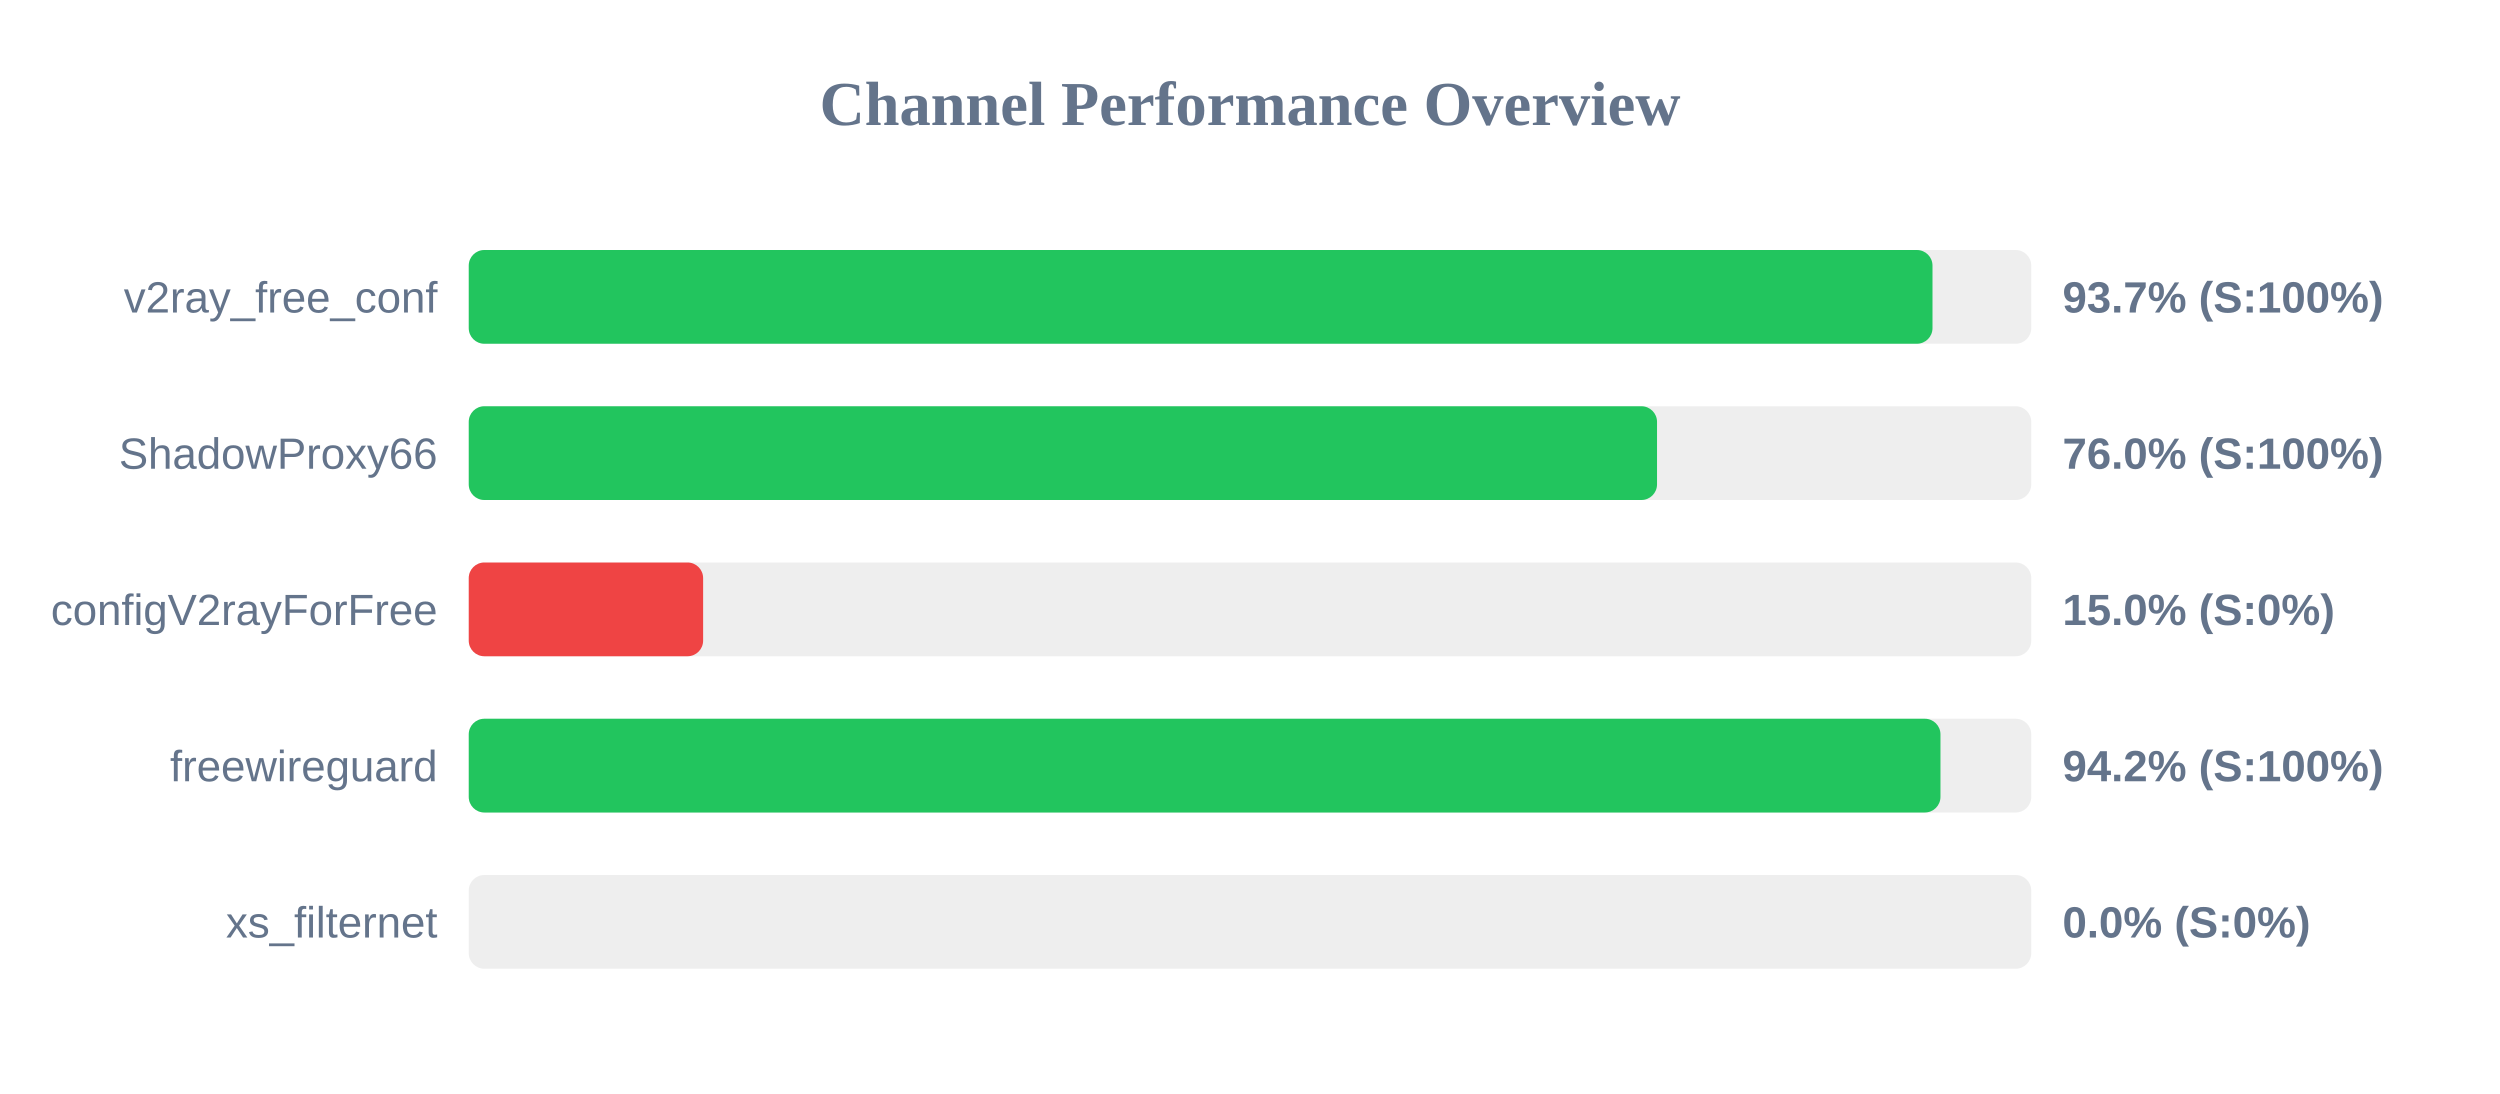
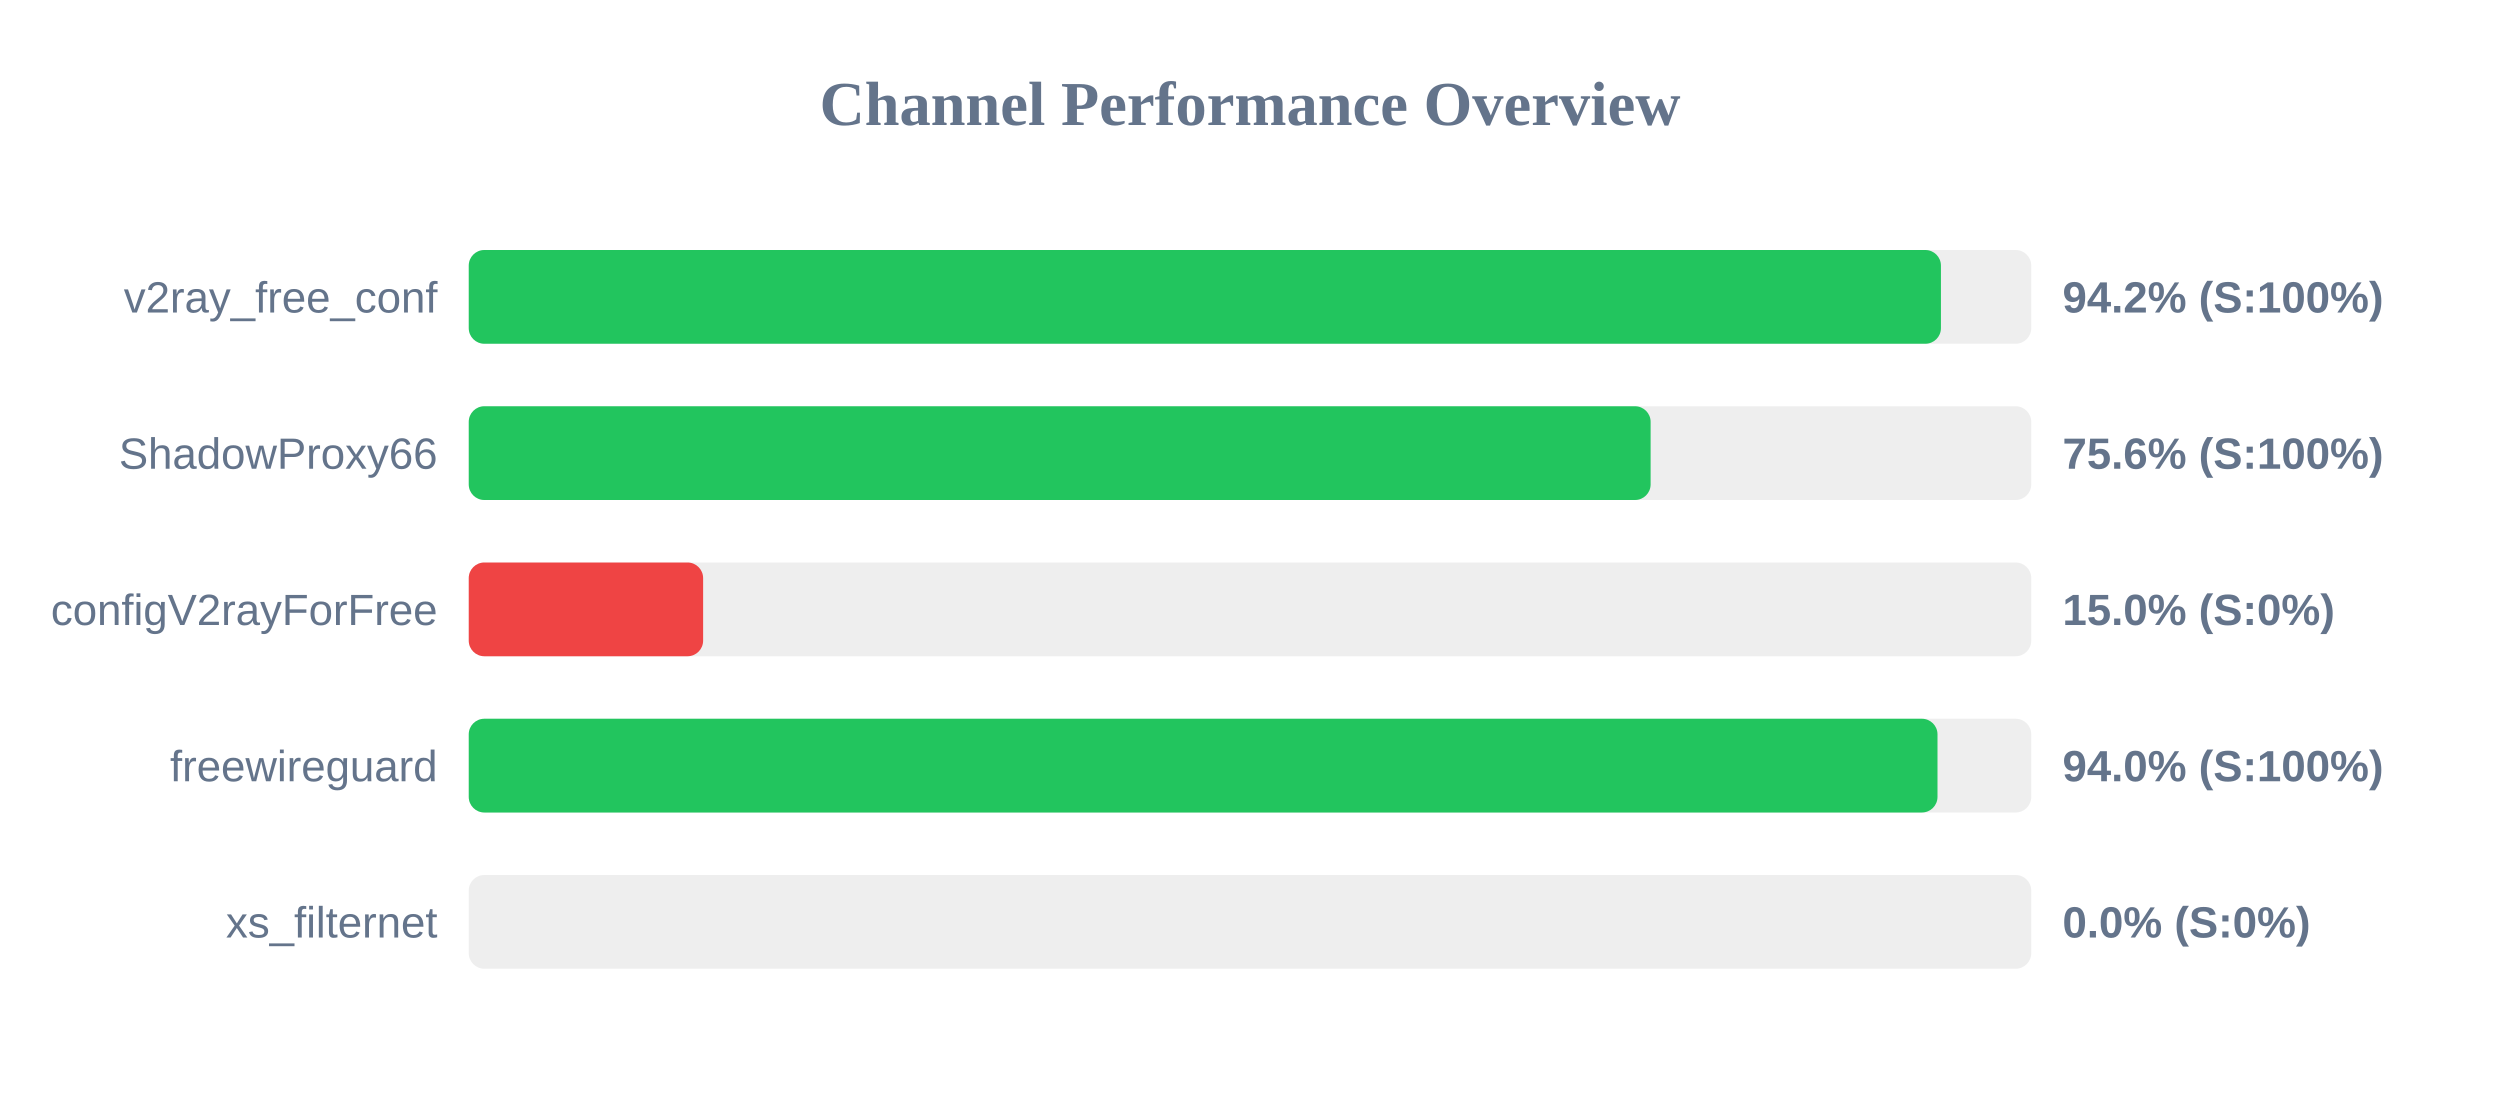
<svg xmlns="http://www.w3.org/2000/svg" width="800" height="350" version="1.1">
  <style>
        .row { font: 14px Arial; fill: #64748b; }
        .score { font: bold 14px Arial; fill: #64748b; }
    </style>
  <text x="400" y="40" text-anchor="middle" font-size="20px" font-weight="bold" fill="#64748b">Channel Performance Overview</text>
  <rect x="150" y="80" width="500" height="30" fill="#eee" rx="5" />
-   <rect x="150" y="80" width="468.4" height="30" fill="#22c55e" rx="5" />
+   <rect x="150" y="80" width="471.1" height="30" fill="#22c55e" rx="5" />
  <text x="140" y="100" text-anchor="end" class="row">v2ray_free_conf</text>
-   <text x="660" y="100" text-anchor="start" class="score">93.7% (S:100%)</text>
+   <text x="660" y="100" text-anchor="start" class="score">94.2% (S:100%)</text>
  <rect x="150" y="130" width="500" height="30" fill="#eee" rx="5" />
-   <rect x="150" y="130" width="380.25" height="30" fill="#22c55e" rx="5" />
+   <rect x="150" y="130" width="378.2" height="30" fill="#22c55e" rx="5" />
  <text x="140" y="150" text-anchor="end" class="row">ShadowProxy66</text>
-   <text x="660" y="150" text-anchor="start" class="score">76.0% (S:100%)</text>
+   <text x="660" y="150" text-anchor="start" class="score">75.6% (S:100%)</text>
  <rect x="150" y="180" width="500" height="30" fill="#eee" rx="5" />
  <rect x="150" y="180" width="75.0" height="30" fill="#ef4444" rx="5" />
  <text x="140" y="200" text-anchor="end" class="row">configV2rayForFree</text>
  <text x="660" y="200" text-anchor="start" class="score">15.0% (S:0%)</text>
  <rect x="150" y="230" width="500" height="30" fill="#eee" rx="5" />
-   <rect x="150" y="230" width="470.95" height="30" fill="#22c55e" rx="5" />
+   <rect x="150" y="230" width="470.0" height="30" fill="#22c55e" rx="5" />
  <text x="140" y="250" text-anchor="end" class="row">freewireguard</text>
-   <text x="660" y="250" text-anchor="start" class="score">94.2% (S:100%)</text>
+   <text x="660" y="250" text-anchor="start" class="score">94.0% (S:100%)</text>
  <rect x="150" y="280" width="500" height="30" fill="#eee" rx="5" />
  <rect x="150" y="280" width="0.0" height="30" fill="#ef4444" rx="5" />
  <text x="140" y="300" text-anchor="end" class="row">xs_filternet</text>
  <text x="660" y="300" text-anchor="start" class="score">0.0% (S:0%)</text>
</svg>
